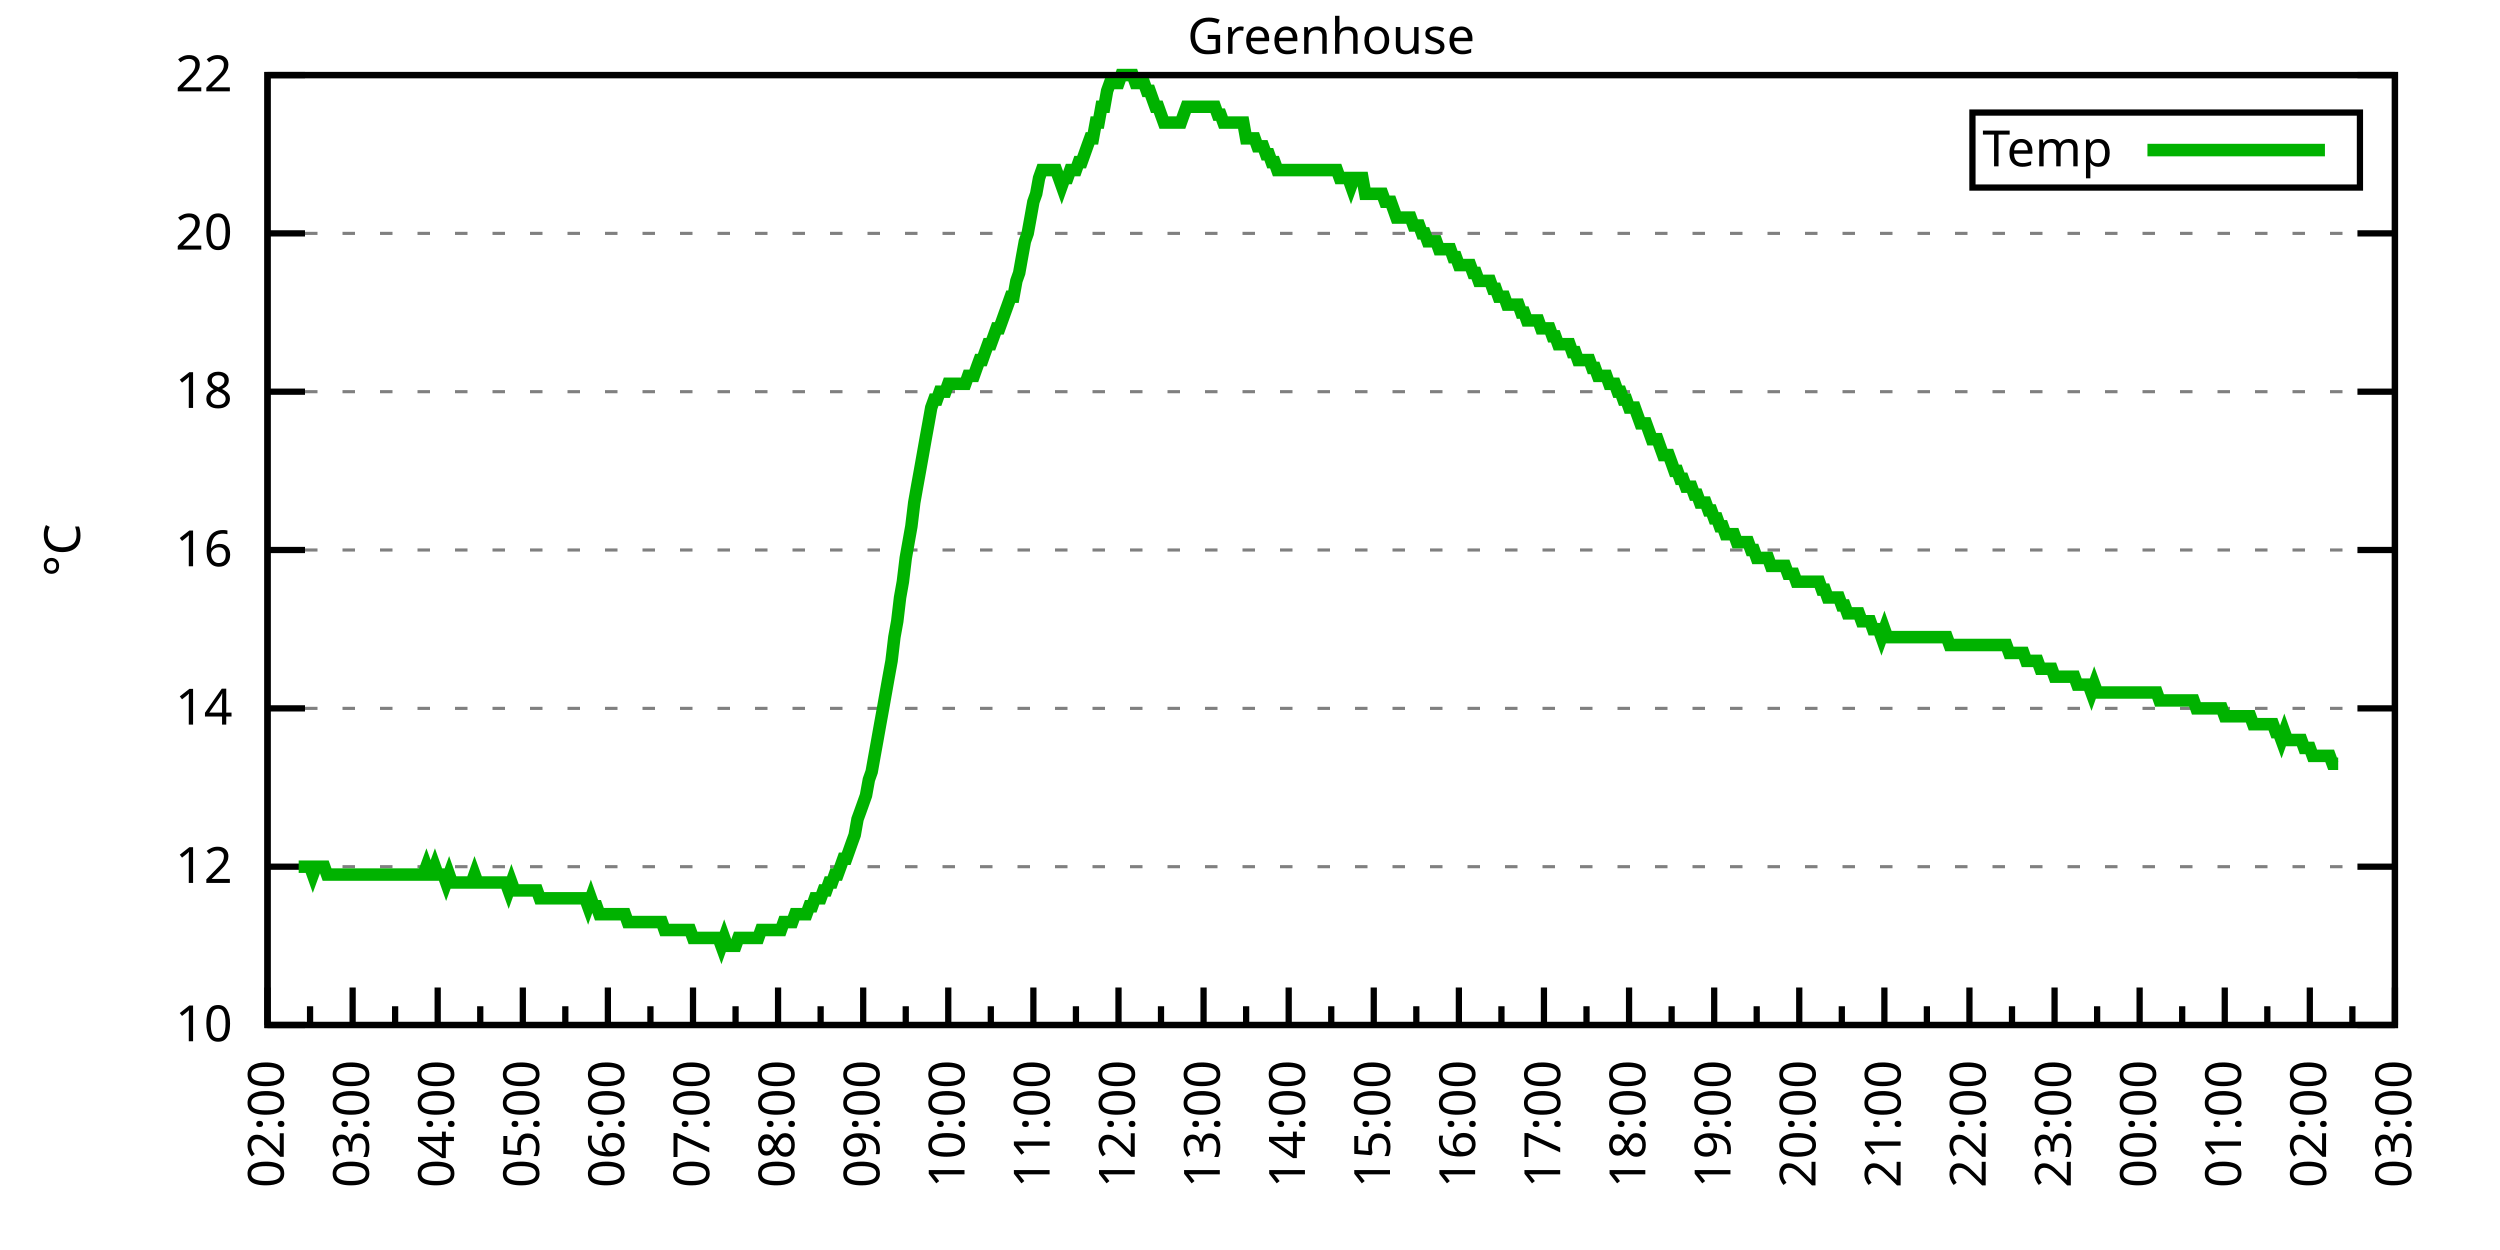
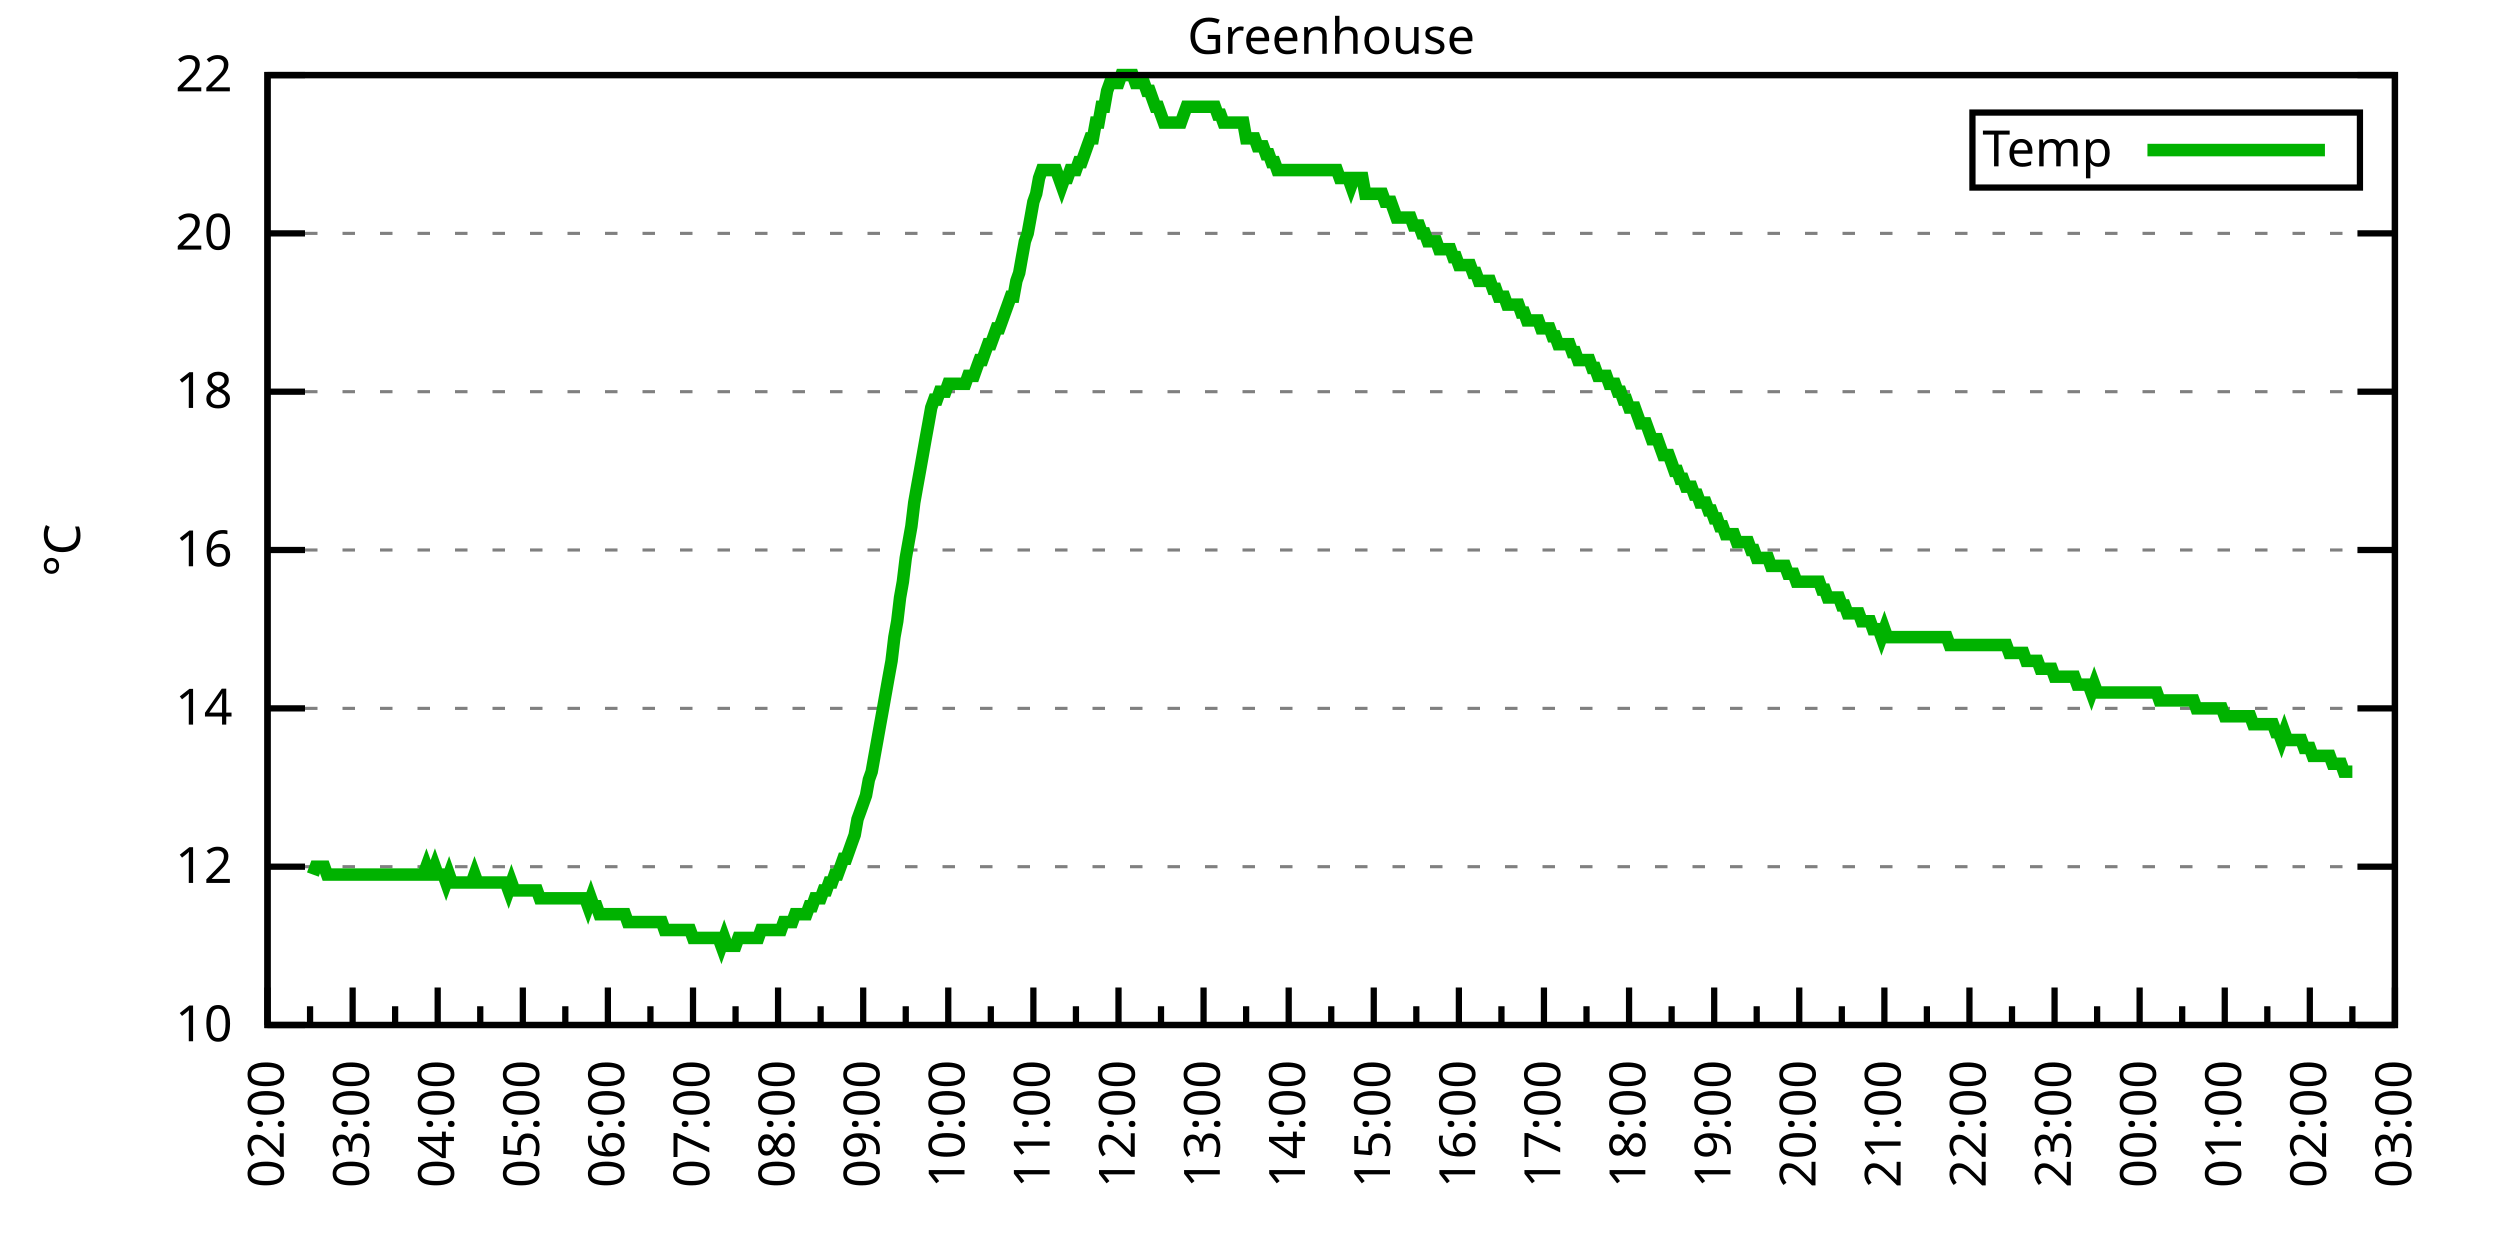
<svg xmlns="http://www.w3.org/2000/svg" xmlns:xlink="http://www.w3.org/1999/xlink" width="400" height="200" viewBox="0 0 400 200">
  <g id="gnuplot_canvas">
    <rect x="0" y="0" width="400" height="200" fill="none" />
    <defs>
      <circle id="gpDot" r="0.5" stroke-width="0.5" stroke="currentColor" />
      <path id="gpPt0" stroke-width="0.333" stroke="currentColor" d="M-1,0 h2 M0,-1 v2" />
      <path id="gpPt1" stroke-width="0.333" stroke="currentColor" d="M-1,-1 L1,1 M1,-1 L-1,1" />
      <path id="gpPt2" stroke-width="0.333" stroke="currentColor" d="M-1,0 L1,0 M0,-1 L0,1 M-1,-1 L1,1 M-1,1 L1,-1" />
      <rect id="gpPt3" stroke-width="0.333" stroke="currentColor" x="-1" y="-1" width="2" height="2" />
      <rect id="gpPt4" stroke-width="0.333" stroke="currentColor" fill="currentColor" x="-1" y="-1" width="2" height="2" />
      <circle id="gpPt5" stroke-width="0.333" stroke="currentColor" cx="0" cy="0" r="1" />
      <use xlink:href="#gpPt5" id="gpPt6" fill="currentColor" stroke="none" />
      <path id="gpPt7" stroke-width="0.333" stroke="currentColor" d="M0,-1.33 L-1.33,0.67 L1.33,0.67 z" />
      <use xlink:href="#gpPt7" id="gpPt8" fill="currentColor" stroke="none" />
      <use xlink:href="#gpPt7" id="gpPt9" stroke="currentColor" transform="rotate(180)" />
      <use xlink:href="#gpPt9" id="gpPt10" fill="currentColor" stroke="none" />
      <use xlink:href="#gpPt3" id="gpPt11" stroke="currentColor" transform="rotate(45)" />
      <use xlink:href="#gpPt11" id="gpPt12" fill="currentColor" stroke="none" />
      <path id="gpPt13" stroke-width="0.333" stroke="currentColor" d="M0,1.330 L1.265,0.411 L0.782,-1.067 L-0.782,-1.076 L-1.265,0.411 z" />
      <use xlink:href="#gpPt13" id="gpPt14" fill="currentColor" stroke="none" />
      <filter id="textbox" filterUnits="objectBoundingBox" x="0" y="0" height="1" width="1">
        <feFlood flood-color="white" flood-opacity="1" result="bgnd" />
        <feComposite in="SourceGraphic" in2="bgnd" operator="atop" />
      </filter>
      <filter id="greybox" filterUnits="objectBoundingBox" x="0" y="0" height="1" width="1">
        <feFlood flood-color="lightgrey" flood-opacity="1" result="grey" />
        <feComposite in="SourceGraphic" in2="grey" operator="atop" />
      </filter>
    </defs>
    <g fill="none" color="white" stroke="currentColor" stroke-width="1.00" stroke-linecap="butt" stroke-linejoin="miter">
</g>
    <g fill="none" color="black" stroke="currentColor" stroke-width="1.00" stroke-linecap="butt" stroke-linejoin="miter">
      <g stroke="none" shape-rendering="crispEdges">
        <polygon fill="rgb(255, 255, 255)" points="42.80,164.00 383.18,164.00 383.18,12.02 42.80,12.02 " />
      </g>
    </g>
    <g fill="none" color="black" stroke="currentColor" stroke-width="1.00" stroke-linecap="butt" stroke-linejoin="miter">
</g>
    <g fill="none" color="black" stroke="black" stroke-width="0.50" stroke-linecap="butt" stroke-linejoin="miter">
</g>
    <g fill="none" color="gray" stroke="currentColor" stroke-width="0.50" stroke-linecap="butt" stroke-linejoin="miter">
      <path stroke="gray" stroke-dasharray="2,4" class="gridline" d="M42.80,164.00 L383.19,164.00  " />
    </g>
    <g fill="none" color="gray" stroke="gray" stroke-width="1.00" stroke-linecap="butt" stroke-linejoin="miter">
</g>
    <g fill="none" color="black" stroke="currentColor" stroke-width="1.00" stroke-linecap="butt" stroke-linejoin="miter">
      <path stroke="black" d="M42.80,164.00 L48.80,164.00 M383.19,164.00 L377.19,164.00  " />
      <g transform="translate(37.20,166.60)" stroke="none" fill="black" font-family="Sans" font-size="8.00" text-anchor="end">
        <text>
          <tspan font-family="Sans"> 10</tspan>
        </text>
      </g>
    </g>
    <g fill="none" color="black" stroke="currentColor" stroke-width="1.00" stroke-linecap="butt" stroke-linejoin="miter">
</g>
    <g fill="none" color="black" stroke="black" stroke-width="0.50" stroke-linecap="butt" stroke-linejoin="miter">
</g>
    <g fill="none" color="gray" stroke="currentColor" stroke-width="0.50" stroke-linecap="butt" stroke-linejoin="miter">
      <path stroke="gray" stroke-dasharray="2,4" class="gridline" d="M42.80,138.67 L383.19,138.67  " />
    </g>
    <g fill="none" color="gray" stroke="gray" stroke-width="1.00" stroke-linecap="butt" stroke-linejoin="miter">
</g>
    <g fill="none" color="black" stroke="currentColor" stroke-width="1.00" stroke-linecap="butt" stroke-linejoin="miter">
      <path stroke="black" d="M42.80,138.67 L48.80,138.67 M383.19,138.67 L377.19,138.67  " />
      <g transform="translate(37.20,141.27)" stroke="none" fill="black" font-family="Sans" font-size="8.00" text-anchor="end">
        <text>
          <tspan font-family="Sans"> 12</tspan>
        </text>
      </g>
    </g>
    <g fill="none" color="black" stroke="currentColor" stroke-width="1.00" stroke-linecap="butt" stroke-linejoin="miter">
</g>
    <g fill="none" color="black" stroke="black" stroke-width="0.50" stroke-linecap="butt" stroke-linejoin="miter">
</g>
    <g fill="none" color="gray" stroke="currentColor" stroke-width="0.50" stroke-linecap="butt" stroke-linejoin="miter">
      <path stroke="gray" stroke-dasharray="2,4" class="gridline" d="M42.80,113.34 L383.19,113.34  " />
    </g>
    <g fill="none" color="gray" stroke="gray" stroke-width="1.00" stroke-linecap="butt" stroke-linejoin="miter">
</g>
    <g fill="none" color="black" stroke="currentColor" stroke-width="1.00" stroke-linecap="butt" stroke-linejoin="miter">
      <path stroke="black" d="M42.80,113.34 L48.80,113.34 M383.19,113.34 L377.19,113.34  " />
      <g transform="translate(37.20,115.94)" stroke="none" fill="black" font-family="Sans" font-size="8.00" text-anchor="end">
        <text>
          <tspan font-family="Sans"> 14</tspan>
        </text>
      </g>
    </g>
    <g fill="none" color="black" stroke="currentColor" stroke-width="1.00" stroke-linecap="butt" stroke-linejoin="miter">
</g>
    <g fill="none" color="black" stroke="black" stroke-width="0.50" stroke-linecap="butt" stroke-linejoin="miter">
</g>
    <g fill="none" color="gray" stroke="currentColor" stroke-width="0.50" stroke-linecap="butt" stroke-linejoin="miter">
      <path stroke="gray" stroke-dasharray="2,4" class="gridline" d="M42.80,88.00 L383.19,88.00  " />
    </g>
    <g fill="none" color="gray" stroke="gray" stroke-width="1.00" stroke-linecap="butt" stroke-linejoin="miter">
</g>
    <g fill="none" color="black" stroke="currentColor" stroke-width="1.00" stroke-linecap="butt" stroke-linejoin="miter">
      <path stroke="black" d="M42.80,88.00 L48.80,88.00 M383.19,88.00 L377.19,88.00  " />
      <g transform="translate(37.20,90.60)" stroke="none" fill="black" font-family="Sans" font-size="8.00" text-anchor="end">
        <text>
          <tspan font-family="Sans"> 16</tspan>
        </text>
      </g>
    </g>
    <g fill="none" color="black" stroke="currentColor" stroke-width="1.00" stroke-linecap="butt" stroke-linejoin="miter">
</g>
    <g fill="none" color="black" stroke="black" stroke-width="0.50" stroke-linecap="butt" stroke-linejoin="miter">
</g>
    <g fill="none" color="gray" stroke="currentColor" stroke-width="0.50" stroke-linecap="butt" stroke-linejoin="miter">
      <path stroke="gray" stroke-dasharray="2,4" class="gridline" d="M42.80,62.67 L383.19,62.67  " />
    </g>
    <g fill="none" color="gray" stroke="gray" stroke-width="1.00" stroke-linecap="butt" stroke-linejoin="miter">
</g>
    <g fill="none" color="black" stroke="currentColor" stroke-width="1.00" stroke-linecap="butt" stroke-linejoin="miter">
      <path stroke="black" d="M42.80,62.67 L48.80,62.67 M383.19,62.67 L377.19,62.67  " />
      <g transform="translate(37.20,65.27)" stroke="none" fill="black" font-family="Sans" font-size="8.00" text-anchor="end">
        <text>
          <tspan font-family="Sans"> 18</tspan>
        </text>
      </g>
    </g>
    <g fill="none" color="black" stroke="currentColor" stroke-width="1.00" stroke-linecap="butt" stroke-linejoin="miter">
</g>
    <g fill="none" color="black" stroke="black" stroke-width="0.50" stroke-linecap="butt" stroke-linejoin="miter">
</g>
    <g fill="none" color="gray" stroke="currentColor" stroke-width="0.50" stroke-linecap="butt" stroke-linejoin="miter">
      <path stroke="gray" stroke-dasharray="2,4" class="gridline" d="M42.80,37.34 L383.19,37.34  " />
    </g>
    <g fill="none" color="gray" stroke="gray" stroke-width="1.00" stroke-linecap="butt" stroke-linejoin="miter">
</g>
    <g fill="none" color="black" stroke="currentColor" stroke-width="1.00" stroke-linecap="butt" stroke-linejoin="miter">
      <path stroke="black" d="M42.80,37.34 L48.80,37.34 M383.19,37.34 L377.19,37.34  " />
      <g transform="translate(37.20,39.94)" stroke="none" fill="black" font-family="Sans" font-size="8.00" text-anchor="end">
        <text>
          <tspan font-family="Sans"> 20</tspan>
        </text>
      </g>
    </g>
    <g fill="none" color="black" stroke="currentColor" stroke-width="1.00" stroke-linecap="butt" stroke-linejoin="miter">
</g>
    <g fill="none" color="black" stroke="black" stroke-width="0.50" stroke-linecap="butt" stroke-linejoin="miter">
</g>
    <g fill="none" color="gray" stroke="currentColor" stroke-width="0.50" stroke-linecap="butt" stroke-linejoin="miter">
      <path stroke="gray" stroke-dasharray="2,4" class="gridline" d="M42.80,12.01 L383.19,12.01  " />
    </g>
    <g fill="none" color="gray" stroke="gray" stroke-width="1.00" stroke-linecap="butt" stroke-linejoin="miter">
</g>
    <g fill="none" color="black" stroke="currentColor" stroke-width="1.00" stroke-linecap="butt" stroke-linejoin="miter">
      <path stroke="black" d="M42.80,12.01 L48.80,12.01 M383.19,12.01 L377.19,12.01  " />
      <g transform="translate(37.20,14.61)" stroke="none" fill="black" font-family="Sans" font-size="8.00" text-anchor="end">
        <text>
          <tspan font-family="Sans"> 22</tspan>
        </text>
      </g>
    </g>
    <g fill="none" color="black" stroke="currentColor" stroke-width="1.00" stroke-linecap="butt" stroke-linejoin="miter">
      <path stroke="black" d="M42.80,164.00 L42.80,158.00  " />
      <g transform="translate(45.40,169.60) rotate(270)" stroke="none" fill="black" font-family="Sans" font-size="8.00" text-anchor="end">
        <text>
          <tspan font-family="Sans">02:00</tspan>
        </text>
      </g>
    </g>
    <g fill="none" color="black" stroke="currentColor" stroke-width="1.00" stroke-linecap="butt" stroke-linejoin="miter">
      <path stroke="black" d="M49.61,164.00 L49.61,161.00 M56.42,164.00 L56.42,158.00  " />
      <g transform="translate(59.02,169.60) rotate(270)" stroke="none" fill="black" font-family="Sans" font-size="8.00" text-anchor="end">
        <text>
          <tspan font-family="Sans">03:00</tspan>
        </text>
      </g>
    </g>
    <g fill="none" color="black" stroke="currentColor" stroke-width="1.00" stroke-linecap="butt" stroke-linejoin="miter">
      <path stroke="black" d="M63.22,164.00 L63.22,161.00 M70.03,164.00 L70.03,158.00  " />
      <g transform="translate(72.63,169.60) rotate(270)" stroke="none" fill="black" font-family="Sans" font-size="8.00" text-anchor="end">
        <text>
          <tspan font-family="Sans">04:00</tspan>
        </text>
      </g>
    </g>
    <g fill="none" color="black" stroke="currentColor" stroke-width="1.00" stroke-linecap="butt" stroke-linejoin="miter">
      <path stroke="black" d="M76.84,164.00 L76.84,161.00 M83.65,164.00 L83.65,158.00  " />
      <g transform="translate(86.25,169.60) rotate(270)" stroke="none" fill="black" font-family="Sans" font-size="8.00" text-anchor="end">
        <text>
          <tspan font-family="Sans">05:00</tspan>
        </text>
      </g>
    </g>
    <g fill="none" color="black" stroke="currentColor" stroke-width="1.00" stroke-linecap="butt" stroke-linejoin="miter">
      <path stroke="black" d="M90.45,164.00 L90.45,161.00 M97.26,164.00 L97.26,158.00  " />
      <g transform="translate(99.86,169.60) rotate(270)" stroke="none" fill="black" font-family="Sans" font-size="8.00" text-anchor="end">
        <text>
          <tspan font-family="Sans">06:00</tspan>
        </text>
      </g>
    </g>
    <g fill="none" color="black" stroke="currentColor" stroke-width="1.00" stroke-linecap="butt" stroke-linejoin="miter">
      <path stroke="black" d="M104.07,164.00 L104.07,161.00 M110.88,164.00 L110.88,158.00  " />
      <g transform="translate(113.48,169.60) rotate(270)" stroke="none" fill="black" font-family="Sans" font-size="8.00" text-anchor="end">
        <text>
          <tspan font-family="Sans">07:00</tspan>
        </text>
      </g>
    </g>
    <g fill="none" color="black" stroke="currentColor" stroke-width="1.00" stroke-linecap="butt" stroke-linejoin="miter">
      <path stroke="black" d="M117.69,164.00 L117.69,161.00 M124.49,164.00 L124.49,158.00  " />
      <g transform="translate(127.09,169.60) rotate(270)" stroke="none" fill="black" font-family="Sans" font-size="8.00" text-anchor="end">
        <text>
          <tspan font-family="Sans">08:00</tspan>
        </text>
      </g>
    </g>
    <g fill="none" color="black" stroke="currentColor" stroke-width="1.00" stroke-linecap="butt" stroke-linejoin="miter">
      <path stroke="black" d="M131.30,164.00 L131.30,161.00 M138.11,164.00 L138.11,158.00  " />
      <g transform="translate(140.71,169.60) rotate(270)" stroke="none" fill="black" font-family="Sans" font-size="8.00" text-anchor="end">
        <text>
          <tspan font-family="Sans">09:00</tspan>
        </text>
      </g>
    </g>
    <g fill="none" color="black" stroke="currentColor" stroke-width="1.00" stroke-linecap="butt" stroke-linejoin="miter">
      <path stroke="black" d="M144.92,164.00 L144.92,161.00 M151.72,164.00 L151.72,158.00  " />
      <g transform="translate(154.32,169.60) rotate(270)" stroke="none" fill="black" font-family="Sans" font-size="8.00" text-anchor="end">
        <text>
          <tspan font-family="Sans">10:00</tspan>
        </text>
      </g>
    </g>
    <g fill="none" color="black" stroke="currentColor" stroke-width="1.00" stroke-linecap="butt" stroke-linejoin="miter">
      <path stroke="black" d="M158.53,164.00 L158.53,161.00 M165.34,164.00 L165.34,158.00  " />
      <g transform="translate(167.94,169.60) rotate(270)" stroke="none" fill="black" font-family="Sans" font-size="8.00" text-anchor="end">
        <text>
          <tspan font-family="Sans">11:00</tspan>
        </text>
      </g>
    </g>
    <g fill="none" color="black" stroke="currentColor" stroke-width="1.00" stroke-linecap="butt" stroke-linejoin="miter">
      <path stroke="black" d="M172.15,164.00 L172.15,161.00 M178.96,164.00 L178.96,158.00  " />
      <g transform="translate(181.56,169.60) rotate(270)" stroke="none" fill="black" font-family="Sans" font-size="8.00" text-anchor="end">
        <text>
          <tspan font-family="Sans">12:00</tspan>
        </text>
      </g>
    </g>
    <g fill="none" color="black" stroke="currentColor" stroke-width="1.00" stroke-linecap="butt" stroke-linejoin="miter">
      <path stroke="black" d="M185.76,164.00 L185.76,161.00 M192.57,164.00 L192.57,158.00  " />
      <g transform="translate(195.17,169.60) rotate(270)" stroke="none" fill="black" font-family="Sans" font-size="8.00" text-anchor="end">
        <text>
          <tspan font-family="Sans">13:00</tspan>
        </text>
      </g>
    </g>
    <g fill="none" color="black" stroke="currentColor" stroke-width="1.00" stroke-linecap="butt" stroke-linejoin="miter">
      <path stroke="black" d="M199.38,164.00 L199.38,161.00 M206.19,164.00 L206.19,158.00  " />
      <g transform="translate(208.79,169.60) rotate(270)" stroke="none" fill="black" font-family="Sans" font-size="8.00" text-anchor="end">
        <text>
          <tspan font-family="Sans">14:00</tspan>
        </text>
      </g>
    </g>
    <g fill="none" color="black" stroke="currentColor" stroke-width="1.00" stroke-linecap="butt" stroke-linejoin="miter">
      <path stroke="black" d="M213.00,164.00 L213.00,161.00 M219.80,164.00 L219.80,158.00  " />
      <g transform="translate(222.40,169.60) rotate(270)" stroke="none" fill="black" font-family="Sans" font-size="8.00" text-anchor="end">
        <text>
          <tspan font-family="Sans">15:00</tspan>
        </text>
      </g>
    </g>
    <g fill="none" color="black" stroke="currentColor" stroke-width="1.00" stroke-linecap="butt" stroke-linejoin="miter">
      <path stroke="black" d="M226.61,164.00 L226.61,161.00 M233.42,164.00 L233.42,158.00  " />
      <g transform="translate(236.02,169.60) rotate(270)" stroke="none" fill="black" font-family="Sans" font-size="8.00" text-anchor="end">
        <text>
          <tspan font-family="Sans">16:00</tspan>
        </text>
      </g>
    </g>
    <g fill="none" color="black" stroke="currentColor" stroke-width="1.00" stroke-linecap="butt" stroke-linejoin="miter">
      <path stroke="black" d="M240.23,164.00 L240.23,161.00 M247.03,164.00 L247.03,158.00  " />
      <g transform="translate(249.63,169.60) rotate(270)" stroke="none" fill="black" font-family="Sans" font-size="8.00" text-anchor="end">
        <text>
          <tspan font-family="Sans">17:00</tspan>
        </text>
      </g>
    </g>
    <g fill="none" color="black" stroke="currentColor" stroke-width="1.00" stroke-linecap="butt" stroke-linejoin="miter">
      <path stroke="black" d="M253.84,164.00 L253.84,161.00 M260.65,164.00 L260.65,158.00  " />
      <g transform="translate(263.25,169.60) rotate(270)" stroke="none" fill="black" font-family="Sans" font-size="8.00" text-anchor="end">
        <text>
          <tspan font-family="Sans">18:00</tspan>
        </text>
      </g>
    </g>
    <g fill="none" color="black" stroke="currentColor" stroke-width="1.00" stroke-linecap="butt" stroke-linejoin="miter">
      <path stroke="black" d="M267.46,164.00 L267.46,161.00 M274.27,164.00 L274.27,158.00  " />
      <g transform="translate(276.87,169.60) rotate(270)" stroke="none" fill="black" font-family="Sans" font-size="8.00" text-anchor="end">
        <text>
          <tspan font-family="Sans">19:00</tspan>
        </text>
      </g>
    </g>
    <g fill="none" color="black" stroke="currentColor" stroke-width="1.00" stroke-linecap="butt" stroke-linejoin="miter">
      <path stroke="black" d="M281.07,164.00 L281.07,161.00 M287.88,164.00 L287.88,158.00  " />
      <g transform="translate(290.48,169.60) rotate(270)" stroke="none" fill="black" font-family="Sans" font-size="8.00" text-anchor="end">
        <text>
          <tspan font-family="Sans">20:00</tspan>
        </text>
      </g>
    </g>
    <g fill="none" color="black" stroke="currentColor" stroke-width="1.00" stroke-linecap="butt" stroke-linejoin="miter">
      <path stroke="black" d="M294.69,164.00 L294.69,161.00 M301.50,164.00 L301.50,158.00  " />
      <g transform="translate(304.10,169.60) rotate(270)" stroke="none" fill="black" font-family="Sans" font-size="8.00" text-anchor="end">
        <text>
          <tspan font-family="Sans">21:00</tspan>
        </text>
      </g>
    </g>
    <g fill="none" color="black" stroke="currentColor" stroke-width="1.00" stroke-linecap="butt" stroke-linejoin="miter">
      <path stroke="black" d="M308.30,164.00 L308.30,161.00 M315.11,164.00 L315.11,158.00  " />
      <g transform="translate(317.71,169.60) rotate(270)" stroke="none" fill="black" font-family="Sans" font-size="8.00" text-anchor="end">
        <text>
          <tspan font-family="Sans">22:00</tspan>
        </text>
      </g>
    </g>
    <g fill="none" color="black" stroke="currentColor" stroke-width="1.00" stroke-linecap="butt" stroke-linejoin="miter">
      <path stroke="black" d="M321.92,164.00 L321.92,161.00 M328.73,164.00 L328.73,158.00  " />
      <g transform="translate(331.33,169.60) rotate(270)" stroke="none" fill="black" font-family="Sans" font-size="8.00" text-anchor="end">
        <text>
          <tspan font-family="Sans">23:00</tspan>
        </text>
      </g>
    </g>
    <g fill="none" color="black" stroke="currentColor" stroke-width="1.00" stroke-linecap="butt" stroke-linejoin="miter">
      <path stroke="black" d="M335.54,164.00 L335.54,161.00 M342.34,164.00 L342.34,158.00  " />
      <g transform="translate(344.94,169.60) rotate(270)" stroke="none" fill="black" font-family="Sans" font-size="8.00" text-anchor="end">
        <text>
          <tspan font-family="Sans">00:00</tspan>
        </text>
      </g>
    </g>
    <g fill="none" color="black" stroke="currentColor" stroke-width="1.00" stroke-linecap="butt" stroke-linejoin="miter">
      <path stroke="black" d="M349.15,164.00 L349.15,161.00 M355.96,164.00 L355.96,158.00  " />
      <g transform="translate(358.56,169.60) rotate(270)" stroke="none" fill="black" font-family="Sans" font-size="8.00" text-anchor="end">
        <text>
          <tspan font-family="Sans">01:00</tspan>
        </text>
      </g>
    </g>
    <g fill="none" color="black" stroke="currentColor" stroke-width="1.00" stroke-linecap="butt" stroke-linejoin="miter">
      <path stroke="black" d="M362.77,164.00 L362.77,161.00 M369.57,164.00 L369.57,158.00  " />
      <g transform="translate(372.17,169.60) rotate(270)" stroke="none" fill="black" font-family="Sans" font-size="8.00" text-anchor="end">
        <text>
          <tspan font-family="Sans">02:00</tspan>
        </text>
      </g>
    </g>
    <g fill="none" color="black" stroke="currentColor" stroke-width="1.00" stroke-linecap="butt" stroke-linejoin="miter">
      <path stroke="black" d="M376.38,164.00 L376.38,161.00 M383.19,164.00 L383.19,158.00  " />
      <g transform="translate(385.79,169.60) rotate(270)" stroke="none" fill="black" font-family="Sans" font-size="8.00" text-anchor="end">
        <text>
          <tspan font-family="Sans">03:00</tspan>
        </text>
      </g>
    </g>
    <g fill="none" color="black" stroke="currentColor" stroke-width="1.00" stroke-linecap="butt" stroke-linejoin="miter">
</g>
    <g fill="none" color="black" stroke="currentColor" stroke-width="1.00" stroke-linecap="butt" stroke-linejoin="miter">
      <path stroke="black" d="M42.80,12.01 L42.80,164.00 L383.19,164.00 L383.19,12.01 L42.80,12.01 Z  " />
    </g>
    <g fill="none" color="black" stroke="currentColor" stroke-width="1.00" stroke-linecap="butt" stroke-linejoin="miter">
      <g transform="translate(12.80,88.01) rotate(270)" stroke="none" fill="black" font-family="Sans" font-size="8.00" text-anchor="middle">
        <text>
          <tspan font-family="Sans">°C</tspan>
        </text>
      </g>
    </g>
    <g fill="none" color="black" stroke="currentColor" stroke-width="1.00" stroke-linecap="butt" stroke-linejoin="miter">
</g>
    <g fill="none" color="black" stroke="currentColor" stroke-width="1.00" stroke-linecap="butt" stroke-linejoin="miter">
      <path stroke="black" d="M315.59,30.01 L315.59,18.01 L377.59,18.01 L377.59,30.01 L315.59,30.01 Z  " />
    </g>
    <g id="Greenhouse_plot_1">
      <g fill="none" color="white" stroke="black" stroke-width="2.00" stroke-linecap="butt" stroke-linejoin="miter">
</g>
      <g fill="none" color="black" stroke="currentColor" stroke-width="2.00" stroke-linecap="butt" stroke-linejoin="miter">
        <g transform="translate(337.99,26.61)" stroke="none" fill="black" font-family="Sans" font-size="8.00" text-anchor="end">
          <text>
            <tspan font-family="Sans">Temp</tspan>
          </text>
        </g>
      </g>
      <g fill="none" color="black" stroke="currentColor" stroke-width="2.00" stroke-linecap="butt" stroke-linejoin="miter">
-         <path stroke="rgb(  0, 178,   0)" d="M343.59,24.01 L371.99,24.01 M47.79,138.67 L48.25,138.67 L48.70,138.67 L49.15,138.67 L49.61,138.67 L50.06,139.93   L50.52,138.67 L50.97,138.67 L51.42,138.67 L51.88,138.67 L52.33,139.93 L52.78,139.93 L53.24,139.93 L53.69,139.93   L54.15,139.93 L54.60,139.93 L55.05,139.93 L55.51,139.93 L55.96,139.93 L56.42,139.93 L56.87,139.93 L57.32,139.93   L57.78,139.93 L58.23,139.93 L58.68,139.93 L59.14,139.93 L59.59,139.93 L60.05,139.93 L60.50,139.93 L60.95,139.93   L61.41,139.93 L61.86,139.93 L62.32,139.93 L62.77,139.93 L63.22,139.93 L63.68,139.93 L64.13,139.93 L64.58,139.93   L65.04,139.93 L65.49,139.93 L65.95,139.93 L66.40,139.93 L66.85,139.93 L67.31,139.93 L67.76,139.93 L68.22,138.67   L68.67,139.93 L69.12,139.93 L69.58,138.67 L70.03,139.93 L70.49,139.93 L70.94,139.93 L71.39,141.20 L71.85,139.93   L72.30,141.20 L72.75,141.20 L73.21,141.20 L73.66,141.20 L74.12,141.20 L74.57,141.20 L75.02,141.20 L75.48,141.20   L75.93,139.93 L76.39,141.20 L76.84,141.20 L77.29,141.20 L77.75,141.20 L78.20,141.20 L78.65,141.20 L79.11,141.20   L79.56,141.20 L80.02,141.20 L80.47,141.20 L80.92,141.20 L81.38,142.47 L81.83,141.20 L82.29,142.47 L82.74,142.47   L83.19,142.47 L83.65,142.47 L84.10,142.47 L84.55,142.47 L85.01,142.47 L85.46,142.47 L85.92,142.47 L86.37,143.73   L86.82,143.73 L87.28,143.73 L87.73,143.73 L88.19,143.73 L88.64,143.73 L89.09,143.73 L89.55,143.73 L90.00,143.73   L90.45,143.73 L90.91,143.73 L91.36,143.73 L91.82,143.73 L92.27,143.73 L92.72,143.73 L93.18,143.73 L93.63,143.73   L94.09,145.00 L94.54,143.73 L94.99,145.00 L95.45,145.00 L95.90,146.27 L96.35,146.27 L96.81,146.27 L97.26,146.27   L97.72,146.27 L98.17,146.27 L98.62,146.27 L99.08,146.27 L99.53,146.27 L99.99,146.27 L100.44,147.53 L100.89,147.53   L101.35,147.53 L101.80,147.53 L102.25,147.53 L102.71,147.53 L103.16,147.53 L103.62,147.53 L104.07,147.53 L104.52,147.53   L104.98,147.53 L105.43,147.53 L105.89,147.53 L106.34,148.80 L106.79,148.80 L107.25,148.80 L107.70,148.80 L108.15,148.80   L108.61,148.80 L109.06,148.80 L109.52,148.80 L109.97,148.80 L110.42,148.80 L110.88,150.07 L111.33,150.07 L111.79,150.07   L112.24,150.07 L112.69,150.07 L113.15,150.07 L113.60,150.07 L114.05,150.07 L114.51,150.07 L114.96,150.07 L115.42,151.33   L115.87,150.07 L116.32,151.33 L116.78,151.33 L117.23,151.33 L117.69,151.33 L118.14,150.07 L118.59,150.07 L119.05,150.07   L119.50,150.07 L119.96,150.07 L120.41,150.07 L120.86,150.07 L121.32,150.07 L121.77,148.80 L122.22,148.80 L122.68,148.80   L123.13,148.80 L123.59,148.80 L124.04,148.80 L124.49,148.80 L124.95,148.80 L125.40,147.53 L125.86,147.53 L126.31,147.53   L126.76,147.53 L127.22,146.27 L127.67,146.27 L128.12,146.27 L128.58,146.27 L129.03,146.27 L129.49,145.00 L129.94,145.00   L130.39,143.73 L130.85,143.73 L131.30,143.73 L131.76,142.47 L132.21,142.47 L132.66,141.20 L133.12,141.20 L133.57,139.93   L134.02,139.93 L134.48,138.67 L134.93,137.40 L135.39,137.40 L135.84,136.14 L136.29,134.87 L136.75,133.60 L137.20,131.07   L137.66,129.80 L138.11,128.54 L138.56,127.27 L139.02,124.74 L139.47,123.47 L139.92,120.94 L140.38,118.40 L140.83,115.87   L141.29,113.34 L141.74,110.80 L142.19,108.27 L142.65,105.74 L143.10,101.94 L143.56,99.40 L144.01,95.60 L144.46,93.07   L144.92,89.27 L145.37,86.74 L145.82,84.21 L146.28,80.41 L146.73,77.87 L147.19,75.34 L147.64,72.81 L148.09,70.27   L148.55,67.74 L149.00,65.21 L149.46,63.94 L149.91,63.94 L150.36,62.67 L150.82,62.67 L151.27,62.67 L151.72,61.41   L152.18,61.41 L152.63,61.41 L153.09,61.41 L153.54,61.41 L153.99,61.41 L154.45,61.41 L154.90,60.14 L155.36,60.14   L155.81,60.14 L156.26,58.87 L156.72,57.61 L157.17,57.61 L157.62,56.34 L158.08,55.07 L158.53,55.07 L158.99,53.81   L159.44,52.54 L159.89,52.54 L160.35,51.27 L160.80,50.01 L161.26,48.74 L161.71,47.47 L162.16,47.47 L162.62,44.94   L163.07,43.67 L163.52,41.14 L163.98,38.61 L164.43,37.34 L164.89,34.81 L165.34,32.28 L165.79,31.01 L166.25,28.48   L166.70,27.21 L167.16,27.21 L167.61,27.21 L168.06,27.21 L168.52,27.21 L168.97,27.21 L169.43,28.48 L169.88,29.74   L170.33,28.48 L170.79,28.48 L171.24,27.21 L171.69,27.21 L172.15,27.21 L172.60,25.94 L173.06,25.94 L173.51,24.68   L173.96,23.41 L174.42,22.14 L174.87,22.14 L175.33,19.61 L175.78,19.61 L176.23,17.08 L176.69,17.08 L177.14,14.54   L177.59,13.28 L178.05,13.28 L178.50,13.28 L178.96,13.28 L179.41,12.01 L179.86,12.01 L180.32,12.01 L180.77,12.01   L181.23,12.01 L181.68,13.28 L182.13,13.28 L182.59,13.28 L183.04,13.28 L183.49,14.54 L183.95,14.54 L184.40,15.81   L184.86,17.08 L185.31,17.08 L185.76,18.34 L186.22,19.61 L186.67,19.61 L187.13,19.61 L187.58,19.61 L188.03,19.61   L188.49,19.61 L188.94,19.61 L189.39,18.34 L189.85,17.08 L190.30,17.08 L190.76,17.08 L191.21,17.08 L191.66,17.08   L192.12,17.08 L192.57,17.08 L193.03,17.08 L193.48,17.08 L193.93,17.08 L194.39,17.08 L194.84,18.34 L195.29,18.34   L195.75,19.61 L196.20,19.61 L196.66,19.61 L197.11,19.61 L197.56,19.61 L198.02,19.61 L198.47,19.61 L198.93,19.61   L199.38,22.14 L199.83,22.14 L200.29,22.14 L200.74,22.14 L201.19,23.41 L201.65,23.41 L202.10,23.41 L202.56,24.68   L203.01,24.68 L203.46,25.94 L203.92,25.94 L204.37,27.21 L204.83,27.21 L205.28,27.21 L205.73,27.21 L206.19,27.21   L206.64,27.21 L207.09,27.21 L207.55,27.21 L208.00,27.21 L208.46,27.21 L208.91,27.21 L209.36,27.21 L209.82,27.21   L210.27,27.21 L210.73,27.21 L211.18,27.21 L211.63,27.21 L212.09,27.21 L212.54,27.21 L213.00,27.21 L213.45,27.21   L213.90,27.21 L214.36,28.48 L214.81,28.48 L215.26,28.48 L215.72,28.48 L216.17,29.74 L216.63,28.48 L217.08,28.48   L217.53,28.48 L217.99,28.48 L218.44,31.01 L218.90,31.01 L219.35,31.01 L219.80,31.01 L220.26,31.01 L220.71,31.01   L221.16,31.01 L221.62,32.28 L222.07,32.28 L222.53,32.28 L222.98,33.54 L223.43,34.81 L223.89,34.81 L224.34,34.81   L224.80,34.81 L225.25,34.81 L225.70,34.81 L226.16,36.08 L226.61,36.08 L227.06,36.08 L227.52,37.34 L227.97,37.34   L228.43,38.61 L228.88,38.61 L229.33,38.61 L229.79,38.61 L230.24,39.87 L230.70,39.87 L231.15,39.87 L231.60,39.87   L232.06,39.87 L232.51,41.14 L232.96,41.14 L233.42,42.41 L233.87,42.41 L234.33,42.41 L234.78,42.41 L235.23,42.41   L235.69,43.67 L236.14,43.67 L236.60,44.94 L237.05,44.94 L237.50,44.94 L237.96,44.94 L238.41,44.94 L238.86,46.21   L239.32,46.21 L239.77,47.47 L240.23,47.47 L240.68,47.47 L241.13,48.74 L241.59,48.74 L242.04,48.74 L242.50,48.74   L242.95,48.74 L243.40,50.01 L243.86,50.01 L244.31,51.27 L244.76,51.27 L245.22,51.27 L245.67,51.27 L246.13,51.27   L246.58,52.54 L247.03,52.54 L247.49,52.54 L247.94,52.54 L248.40,53.81 L248.85,53.81 L249.30,55.07 L249.76,55.07   L250.21,55.07 L250.66,55.07 L251.12,55.07 L251.57,56.34 L252.03,56.34 L252.48,57.61 L252.93,57.61 L253.39,57.61   L253.84,57.61 L254.30,57.61 L254.75,58.87 L255.20,58.87 L255.66,60.14 L256.11,60.14 L256.56,60.14 L257.02,60.14   L257.47,61.41 L257.93,61.41 L258.38,61.41 L258.83,62.67 L259.29,62.67 L259.74,63.94 L260.20,63.94 L260.65,65.21   L261.10,65.21 L261.56,65.21 L262.01,66.47 L262.47,67.74 L262.92,67.74 L263.37,67.74 L263.83,69.01 L264.28,70.27   L264.73,70.27 L265.19,70.27 L265.64,71.54 L266.10,72.81 L266.55,72.81 L267.00,72.81 L267.46,74.07 L267.91,75.34   L268.37,75.34 L268.82,76.61 L269.27,76.61 L269.73,77.87 L270.18,77.87 L270.63,77.87 L271.09,79.14 L271.54,79.14   L272.00,80.41 L272.45,80.41 L272.90,80.41 L273.36,81.67 L273.81,81.67 L274.27,82.94 L274.72,82.94 L275.17,84.21   L275.63,84.21 L276.08,85.47 L276.53,85.47 L276.99,85.47 L277.44,85.47 L277.90,86.74 L278.35,86.74 L278.80,86.74   L279.26,86.74 L279.71,86.74 L280.17,88.00 L280.62,88.00 L281.07,89.27 L281.53,89.27 L281.98,89.27 L282.43,89.27   L282.89,89.27 L283.34,90.54 L283.80,90.54 L284.25,90.54 L284.70,90.54 L285.16,90.54 L285.61,90.54 L286.07,91.80   L286.52,91.80 L286.97,91.80 L287.43,93.07 L287.88,93.07 L288.33,93.07 L288.79,93.07 L289.24,93.07 L289.70,93.07   L290.15,93.07 L290.60,93.07 L291.06,93.07 L291.51,94.34 L291.97,94.34 L292.42,95.60 L292.87,95.60 L293.33,95.60   L293.78,95.60 L294.23,95.60 L294.69,96.87 L295.14,96.87 L295.60,98.14 L296.05,98.14 L296.50,98.14 L296.96,98.14   L297.41,98.14 L297.87,99.40 L298.32,99.40 L298.77,99.40 L299.23,99.40 L299.68,100.67 L300.13,100.67 L300.59,100.67   L301.04,101.94 L301.50,100.67 L301.95,101.94 L302.40,101.94 L302.86,101.94 L303.31,101.94 L303.77,101.94 L304.22,101.94   L304.67,101.94 L305.13,101.94 L305.58,101.94 L306.03,101.94 L306.49,101.94 L306.94,101.94 L307.40,101.94 L307.85,101.94   L308.30,101.94 L308.76,101.94 L309.21,101.94 L309.67,101.94 L310.12,101.94 L310.57,101.94 L311.03,101.94 L311.48,101.94   L311.94,103.20 L312.39,103.20 L312.84,103.20 L313.30,103.20 L313.75,103.20 L314.20,103.20 L314.66,103.20 L315.11,103.20   L315.57,103.20 L316.02,103.20 L316.47,103.20 L316.93,103.20 L317.38,103.20 L317.84,103.20 L318.29,103.20 L318.74,103.20   L319.20,103.20 L319.65,103.20 L320.10,103.20 L320.56,103.20 L321.01,103.20 L321.47,104.47 L321.92,104.47 L322.37,104.47   L322.83,104.47 L323.28,104.47 L323.74,104.47 L324.19,105.74 L324.64,105.74 L325.10,105.74 L325.55,105.74 L326.00,105.74   L326.46,107.00 L326.91,107.00 L327.37,107.00 L327.82,107.00 L328.27,107.00 L328.73,108.27 L329.18,108.27 L329.64,108.27   L330.09,108.27 L330.54,108.27 L331.00,108.27 L331.45,108.27 L331.90,108.27 L332.36,109.54 L332.81,109.54 L333.27,109.54   L333.72,109.54 L334.17,109.54 L334.63,110.80 L335.08,109.54 L335.54,110.80 L335.99,110.80 L336.44,110.80 L336.90,110.80   L337.35,110.80 L337.80,110.80 L338.26,110.80 L338.71,110.80 L339.17,110.80 L339.62,110.80 L340.07,110.80 L340.53,110.80   L340.98,110.80 L341.44,110.80 L341.89,110.80 L342.34,110.80 L342.80,110.80 L343.25,110.80 L343.70,110.80 L344.16,110.80   L344.61,110.80 L345.07,110.80 L345.52,112.07 L345.97,112.07 L346.43,112.07 L346.88,112.07 L347.34,112.07 L347.79,112.07   L348.24,112.07 L348.70,112.07 L349.15,112.07 L349.60,112.07 L350.06,112.07 L350.51,112.07 L350.97,112.07 L351.42,113.34   L351.87,113.34 L352.33,113.34 L352.78,113.34 L353.24,113.34 L353.69,113.34 L354.14,113.34 L354.60,113.34 L355.05,113.34   L355.50,113.34 L355.96,114.60 L356.41,114.60 L356.87,114.60 L357.32,114.60 L357.77,114.60 L358.23,114.60 L358.68,114.60   L359.14,114.60 L359.59,114.60 L360.04,114.60 L360.50,115.87 L360.95,115.87 L361.41,115.87 L361.86,115.87 L362.31,115.87   L362.77,115.87 L363.22,115.87 L363.67,115.87 L364.13,117.14 L364.58,117.14 L365.04,118.40 L365.49,117.14 L365.94,118.40   L366.40,118.40 L366.85,118.40 L367.31,118.40 L367.76,118.40 L368.21,118.40 L368.67,119.67 L369.12,119.67 L369.57,119.67   L370.03,120.94 L370.48,120.94 L370.94,120.94 L371.39,120.94 L371.84,120.94 L372.30,120.94 L372.75,120.94 L373.21,122.20   L373.66,122.20 L374.11,122.20  " />
+         <path stroke="rgb(  0, 178,   0)" d="M343.59,24.01 L371.99,24.01 M50.06,139.93 L50.52,138.67 L50.97,138.67 L51.42,138.67 L51.88,138.67 L52.33,139.93   L52.78,139.93 L53.24,139.93 L53.69,139.93 L54.15,139.93 L54.60,139.93 L55.05,139.93 L55.51,139.93 L55.96,139.93   L56.42,139.93 L56.87,139.93 L57.32,139.93 L57.78,139.93 L58.23,139.93 L58.68,139.93 L59.14,139.93 L59.59,139.93   L60.05,139.93 L60.50,139.93 L60.95,139.93 L61.41,139.93 L61.86,139.93 L62.32,139.93 L62.77,139.93 L63.22,139.93   L63.68,139.93 L64.13,139.93 L64.58,139.93 L65.04,139.93 L65.49,139.93 L65.95,139.93 L66.40,139.93 L66.85,139.93   L67.31,139.93 L67.76,139.93 L68.22,138.67 L68.67,139.93 L69.12,139.93 L69.58,138.67 L70.03,139.93 L70.49,139.93   L70.94,139.93 L71.39,141.20 L71.85,139.93 L72.30,141.20 L72.75,141.20 L73.21,141.20 L73.66,141.20 L74.12,141.20   L74.57,141.20 L75.02,141.20 L75.48,141.20 L75.93,139.93 L76.39,141.20 L76.84,141.20 L77.29,141.20 L77.75,141.20   L78.20,141.20 L78.65,141.20 L79.11,141.20 L79.56,141.20 L80.02,141.20 L80.47,141.20 L80.92,141.20 L81.38,142.47   L81.83,141.20 L82.29,142.47 L82.74,142.47 L83.19,142.47 L83.65,142.47 L84.10,142.47 L84.55,142.47 L85.01,142.47   L85.46,142.47 L85.92,142.47 L86.37,143.73 L86.82,143.73 L87.28,143.73 L87.73,143.73 L88.19,143.73 L88.64,143.73   L89.09,143.73 L89.55,143.73 L90.00,143.73 L90.45,143.73 L90.91,143.73 L91.36,143.73 L91.82,143.73 L92.27,143.73   L92.72,143.73 L93.18,143.73 L93.63,143.73 L94.09,145.00 L94.54,143.73 L94.99,145.00 L95.45,145.00 L95.90,146.27   L96.35,146.27 L96.81,146.27 L97.26,146.27 L97.72,146.27 L98.17,146.27 L98.62,146.27 L99.08,146.27 L99.53,146.27   L99.99,146.27 L100.44,147.53 L100.89,147.53 L101.35,147.53 L101.80,147.53 L102.25,147.53 L102.71,147.53 L103.16,147.53   L103.62,147.53 L104.07,147.53 L104.52,147.53 L104.98,147.53 L105.43,147.53 L105.89,147.53 L106.34,148.80 L106.79,148.80   L107.25,148.80 L107.70,148.80 L108.15,148.80 L108.61,148.80 L109.06,148.80 L109.52,148.80 L109.97,148.80 L110.42,148.80   L110.88,150.07 L111.33,150.07 L111.79,150.07 L112.24,150.07 L112.69,150.07 L113.15,150.07 L113.60,150.07 L114.05,150.07   L114.51,150.07 L114.96,150.07 L115.42,151.33 L115.87,150.07 L116.32,151.33 L116.78,151.33 L117.23,151.33 L117.69,151.33   L118.14,150.07 L118.59,150.07 L119.05,150.07 L119.50,150.07 L119.96,150.07 L120.41,150.07 L120.86,150.07 L121.32,150.07   L121.77,148.80 L122.22,148.80 L122.68,148.80 L123.13,148.80 L123.59,148.80 L124.04,148.80 L124.49,148.80 L124.95,148.80   L125.40,147.53 L125.86,147.53 L126.31,147.53 L126.76,147.53 L127.22,146.27 L127.67,146.27 L128.12,146.27 L128.58,146.27   L129.03,146.27 L129.49,145.00 L129.94,145.00 L130.39,143.73 L130.85,143.73 L131.30,143.73 L131.76,142.47 L132.21,142.47   L132.66,141.20 L133.12,141.20 L133.57,139.93 L134.02,139.93 L134.48,138.67 L134.93,137.40 L135.39,137.40 L135.84,136.14   L136.29,134.87 L136.75,133.60 L137.20,131.07 L137.66,129.80 L138.11,128.54 L138.56,127.27 L139.02,124.74 L139.47,123.47   L139.92,120.94 L140.38,118.40 L140.83,115.87 L141.29,113.34 L141.74,110.80 L142.19,108.27 L142.65,105.74 L143.10,101.94   L143.56,99.40 L144.01,95.60 L144.46,93.07 L144.92,89.27 L145.37,86.74 L145.82,84.21 L146.28,80.41 L146.73,77.87   L147.19,75.34 L147.64,72.81 L148.09,70.27 L148.55,67.74 L149.00,65.21 L149.46,63.94 L149.91,63.94 L150.36,62.67   L150.82,62.67 L151.27,62.67 L151.72,61.41 L152.18,61.41 L152.63,61.41 L153.09,61.41 L153.54,61.41 L153.99,61.41   L154.45,61.41 L154.90,60.14 L155.36,60.14 L155.81,60.14 L156.26,58.87 L156.72,57.61 L157.17,57.61 L157.62,56.34   L158.08,55.07 L158.53,55.07 L158.99,53.81 L159.44,52.54 L159.89,52.54 L160.35,51.27 L160.80,50.01 L161.26,48.74   L161.71,47.47 L162.16,47.47 L162.62,44.94 L163.07,43.67 L163.52,41.14 L163.98,38.61 L164.43,37.34 L164.89,34.81   L165.34,32.28 L165.79,31.01 L166.25,28.48 L166.70,27.21 L167.16,27.21 L167.61,27.21 L168.06,27.21 L168.52,27.21   L168.97,27.21 L169.43,28.48 L169.88,29.74 L170.33,28.48 L170.79,28.48 L171.24,27.21 L171.69,27.21 L172.15,27.21   L172.60,25.94 L173.06,25.94 L173.51,24.68 L173.96,23.41 L174.42,22.14 L174.87,22.14 L175.33,19.61 L175.78,19.61   L176.23,17.08 L176.69,17.08 L177.14,14.54 L177.59,13.28 L178.05,13.28 L178.50,13.28 L178.96,13.28 L179.41,12.01   L179.86,12.01 L180.32,12.01 L180.77,12.01 L181.23,12.01 L181.68,13.28 L182.13,13.28 L182.59,13.28 L183.04,13.28   L183.49,14.54 L183.95,14.54 L184.40,15.81 L184.86,17.08 L185.31,17.08 L185.76,18.34 L186.22,19.61 L186.67,19.61   L187.13,19.61 L187.58,19.61 L188.03,19.61 L188.49,19.61 L188.94,19.61 L189.39,18.34 L189.85,17.08 L190.30,17.08   L190.76,17.08 L191.21,17.08 L191.66,17.08 L192.12,17.08 L192.57,17.08 L193.03,17.08 L193.48,17.08 L193.93,17.08   L194.39,17.08 L194.84,18.34 L195.29,18.34 L195.75,19.61 L196.20,19.61 L196.66,19.61 L197.11,19.61 L197.56,19.61   L198.02,19.61 L198.47,19.61 L198.93,19.61 L199.38,22.14 L199.83,22.14 L200.29,22.14 L200.74,22.14 L201.19,23.41   L201.65,23.41 L202.10,23.41 L202.56,24.68 L203.01,24.68 L203.46,25.94 L203.92,25.94 L204.37,27.21 L204.83,27.21   L205.28,27.21 L205.73,27.21 L206.19,27.21 L206.64,27.21 L207.09,27.21 L207.55,27.21 L208.00,27.21 L208.46,27.21   L208.91,27.21 L209.36,27.21 L209.82,27.21 L210.27,27.21 L210.73,27.21 L211.18,27.21 L211.63,27.21 L212.09,27.21   L212.54,27.21 L213.00,27.21 L213.45,27.21 L213.90,27.21 L214.36,28.48 L214.81,28.48 L215.26,28.48 L215.72,28.48   L216.17,29.74 L216.63,28.48 L217.08,28.48 L217.53,28.48 L217.99,28.48 L218.44,31.01 L218.90,31.01 L219.35,31.01   L219.80,31.01 L220.26,31.01 L220.71,31.01 L221.16,31.01 L221.62,32.28 L222.07,32.28 L222.53,32.28 L222.98,33.54   L223.43,34.81 L223.89,34.81 L224.34,34.81 L224.80,34.81 L225.25,34.81 L225.70,34.81 L226.16,36.08 L226.61,36.08   L227.06,36.08 L227.52,37.34 L227.97,37.34 L228.43,38.61 L228.88,38.61 L229.33,38.61 L229.79,38.61 L230.24,39.87   L230.70,39.87 L231.15,39.87 L231.60,39.87 L232.06,39.87 L232.51,41.14 L232.96,41.14 L233.42,42.41 L233.87,42.41   L234.33,42.41 L234.78,42.41 L235.23,42.41 L235.69,43.67 L236.14,43.67 L236.60,44.94 L237.05,44.94 L237.50,44.94   L237.96,44.94 L238.41,44.94 L238.86,46.21 L239.32,46.21 L239.77,47.47 L240.23,47.47 L240.68,47.47 L241.13,48.74   L241.59,48.74 L242.04,48.74 L242.50,48.74 L242.95,48.74 L243.40,50.01 L243.86,50.01 L244.31,51.27 L244.76,51.27   L245.22,51.27 L245.67,51.27 L246.13,51.27 L246.58,52.54 L247.03,52.54 L247.49,52.54 L247.94,52.54 L248.40,53.81   L248.85,53.81 L249.30,55.07 L249.76,55.07 L250.21,55.07 L250.66,55.07 L251.12,55.07 L251.57,56.34 L252.03,56.34   L252.48,57.61 L252.93,57.61 L253.39,57.61 L253.84,57.61 L254.30,57.61 L254.75,58.87 L255.20,58.87 L255.66,60.14   L256.11,60.14 L256.56,60.14 L257.02,60.14 L257.47,61.41 L257.93,61.41 L258.38,61.41 L258.83,62.67 L259.29,62.67   L259.74,63.94 L260.20,63.94 L260.65,65.21 L261.10,65.21 L261.56,65.21 L262.01,66.47 L262.47,67.74 L262.92,67.74   L263.37,67.74 L263.83,69.01 L264.28,70.27 L264.73,70.27 L265.19,70.27 L265.64,71.54 L266.10,72.81 L266.55,72.81   L267.00,72.81 L267.46,74.07 L267.91,75.34 L268.37,75.34 L268.82,76.61 L269.27,76.61 L269.73,77.87 L270.18,77.87   L270.63,77.87 L271.09,79.14 L271.54,79.14 L272.00,80.41 L272.45,80.41 L272.90,80.41 L273.36,81.67 L273.81,81.67   L274.27,82.94 L274.72,82.94 L275.17,84.21 L275.63,84.21 L276.08,85.47 L276.53,85.47 L276.99,85.47 L277.44,85.47   L277.90,86.74 L278.35,86.74 L278.80,86.74 L279.26,86.74 L279.71,86.74 L280.17,88.00 L280.62,88.00 L281.07,89.27   L281.53,89.27 L281.98,89.27 L282.43,89.27 L282.89,89.27 L283.34,90.54 L283.80,90.54 L284.25,90.54 L284.70,90.54   L285.16,90.54 L285.61,90.54 L286.07,91.80 L286.52,91.80 L286.97,91.80 L287.43,93.07 L287.88,93.07 L288.33,93.07   L288.79,93.07 L289.24,93.07 L289.70,93.07 L290.15,93.07 L290.60,93.07 L291.06,93.07 L291.51,94.34 L291.97,94.34   L292.42,95.60 L292.87,95.60 L293.33,95.60 L293.78,95.60 L294.23,95.60 L294.69,96.87 L295.14,96.87 L295.60,98.14   L296.05,98.14 L296.50,98.14 L296.96,98.14 L297.41,98.14 L297.87,99.40 L298.32,99.40 L298.77,99.40 L299.23,99.40   L299.68,100.67 L300.13,100.67 L300.59,100.67 L301.04,101.94 L301.50,100.67 L301.95,101.94 L302.40,101.94 L302.86,101.94   L303.31,101.94 L303.77,101.94 L304.22,101.94 L304.67,101.94 L305.13,101.94 L305.58,101.94 L306.03,101.94 L306.49,101.94   L306.94,101.94 L307.40,101.94 L307.85,101.94 L308.30,101.94 L308.76,101.94 L309.21,101.94 L309.67,101.94 L310.12,101.94   L310.57,101.94 L311.03,101.94 L311.48,101.94 L311.94,103.20 L312.39,103.20 L312.84,103.20 L313.30,103.20 L313.75,103.20   L314.20,103.20 L314.66,103.20 L315.11,103.20 L315.57,103.20 L316.02,103.20 L316.47,103.20 L316.93,103.20 L317.38,103.20   L317.84,103.20 L318.29,103.20 L318.74,103.20 L319.20,103.20 L319.65,103.20 L320.10,103.20 L320.56,103.20 L321.01,103.20   L321.47,104.47 L321.92,104.47 L322.37,104.47 L322.83,104.47 L323.28,104.47 L323.74,104.47 L324.19,105.74 L324.64,105.74   L325.10,105.74 L325.55,105.74 L326.00,105.74 L326.46,107.00 L326.91,107.00 L327.37,107.00 L327.82,107.00 L328.27,107.00   L328.73,108.27 L329.18,108.27 L329.64,108.27 L330.09,108.27 L330.54,108.27 L331.00,108.27 L331.45,108.27 L331.90,108.27   L332.36,109.54 L332.81,109.54 L333.27,109.54 L333.72,109.54 L334.17,109.54 L334.63,110.80 L335.08,109.54 L335.54,110.80   L335.99,110.80 L336.44,110.80 L336.90,110.80 L337.35,110.80 L337.80,110.80 L338.26,110.80 L338.71,110.80 L339.17,110.80   L339.62,110.80 L340.07,110.80 L340.53,110.80 L340.98,110.80 L341.44,110.80 L341.89,110.80 L342.34,110.80 L342.80,110.80   L343.25,110.80 L343.70,110.80 L344.16,110.80 L344.61,110.80 L345.07,110.80 L345.52,112.07 L345.97,112.07 L346.43,112.07   L346.88,112.07 L347.34,112.07 L347.79,112.07 L348.24,112.07 L348.70,112.07 L349.15,112.07 L349.60,112.07 L350.06,112.07   L350.51,112.07 L350.97,112.07 L351.42,113.34 L351.87,113.34 L352.33,113.34 L352.78,113.34 L353.24,113.34 L353.69,113.34   L354.14,113.34 L354.60,113.34 L355.05,113.34 L355.50,113.34 L355.96,114.60 L356.41,114.60 L356.87,114.60 L357.32,114.60   L357.77,114.60 L358.23,114.60 L358.68,114.60 L359.14,114.60 L359.59,114.60 L360.04,114.60 L360.50,115.87 L360.95,115.87   L361.41,115.87 L361.86,115.87 L362.31,115.87 L362.77,115.87 L363.22,115.87 L363.67,115.87 L364.13,117.14 L364.58,117.14   L365.04,118.40 L365.49,117.14 L365.94,118.40 L366.40,118.40 L366.85,118.40 L367.31,118.40 L367.76,118.40 L368.21,118.40   L368.67,119.67 L369.12,119.67 L369.57,119.67 L370.03,120.94 L370.48,120.94 L370.94,120.94 L371.39,120.94 L371.84,120.94   L372.30,120.94 L372.75,120.94 L373.21,122.20 L373.66,122.20 L374.11,122.20 L374.57,122.20 L375.02,123.47 L375.47,123.47   L375.93,123.47 L376.38,123.47  " />
      </g>
    </g>
    <g fill="none" color="black" stroke="currentColor" stroke-width="2.00" stroke-linecap="butt" stroke-linejoin="miter">
</g>
    <g fill="none" color="black" stroke="black" stroke-width="1.00" stroke-linecap="butt" stroke-linejoin="miter">
</g>
    <g fill="none" color="black" stroke="currentColor" stroke-width="1.00" stroke-linecap="butt" stroke-linejoin="miter">
      <path stroke="black" d="M42.80,12.01 L42.80,164.00 L383.19,164.00 L383.19,12.01 L42.80,12.01 Z  " />
    </g>
    <g fill="none" color="black" stroke="currentColor" stroke-width="1.00" stroke-linecap="butt" stroke-linejoin="miter">
      <g transform="translate(212.99,8.61)" stroke="none" fill="black" font-family="Sans" font-size="8.00" text-anchor="middle">
        <text>
          <tspan font-family="Sans">Greenhouse</tspan>
        </text>
      </g>
    </g>
    <g fill="none" color="black" stroke="currentColor" stroke-width="1.00" stroke-linecap="butt" stroke-linejoin="miter">
</g>
  </g>
</svg>
